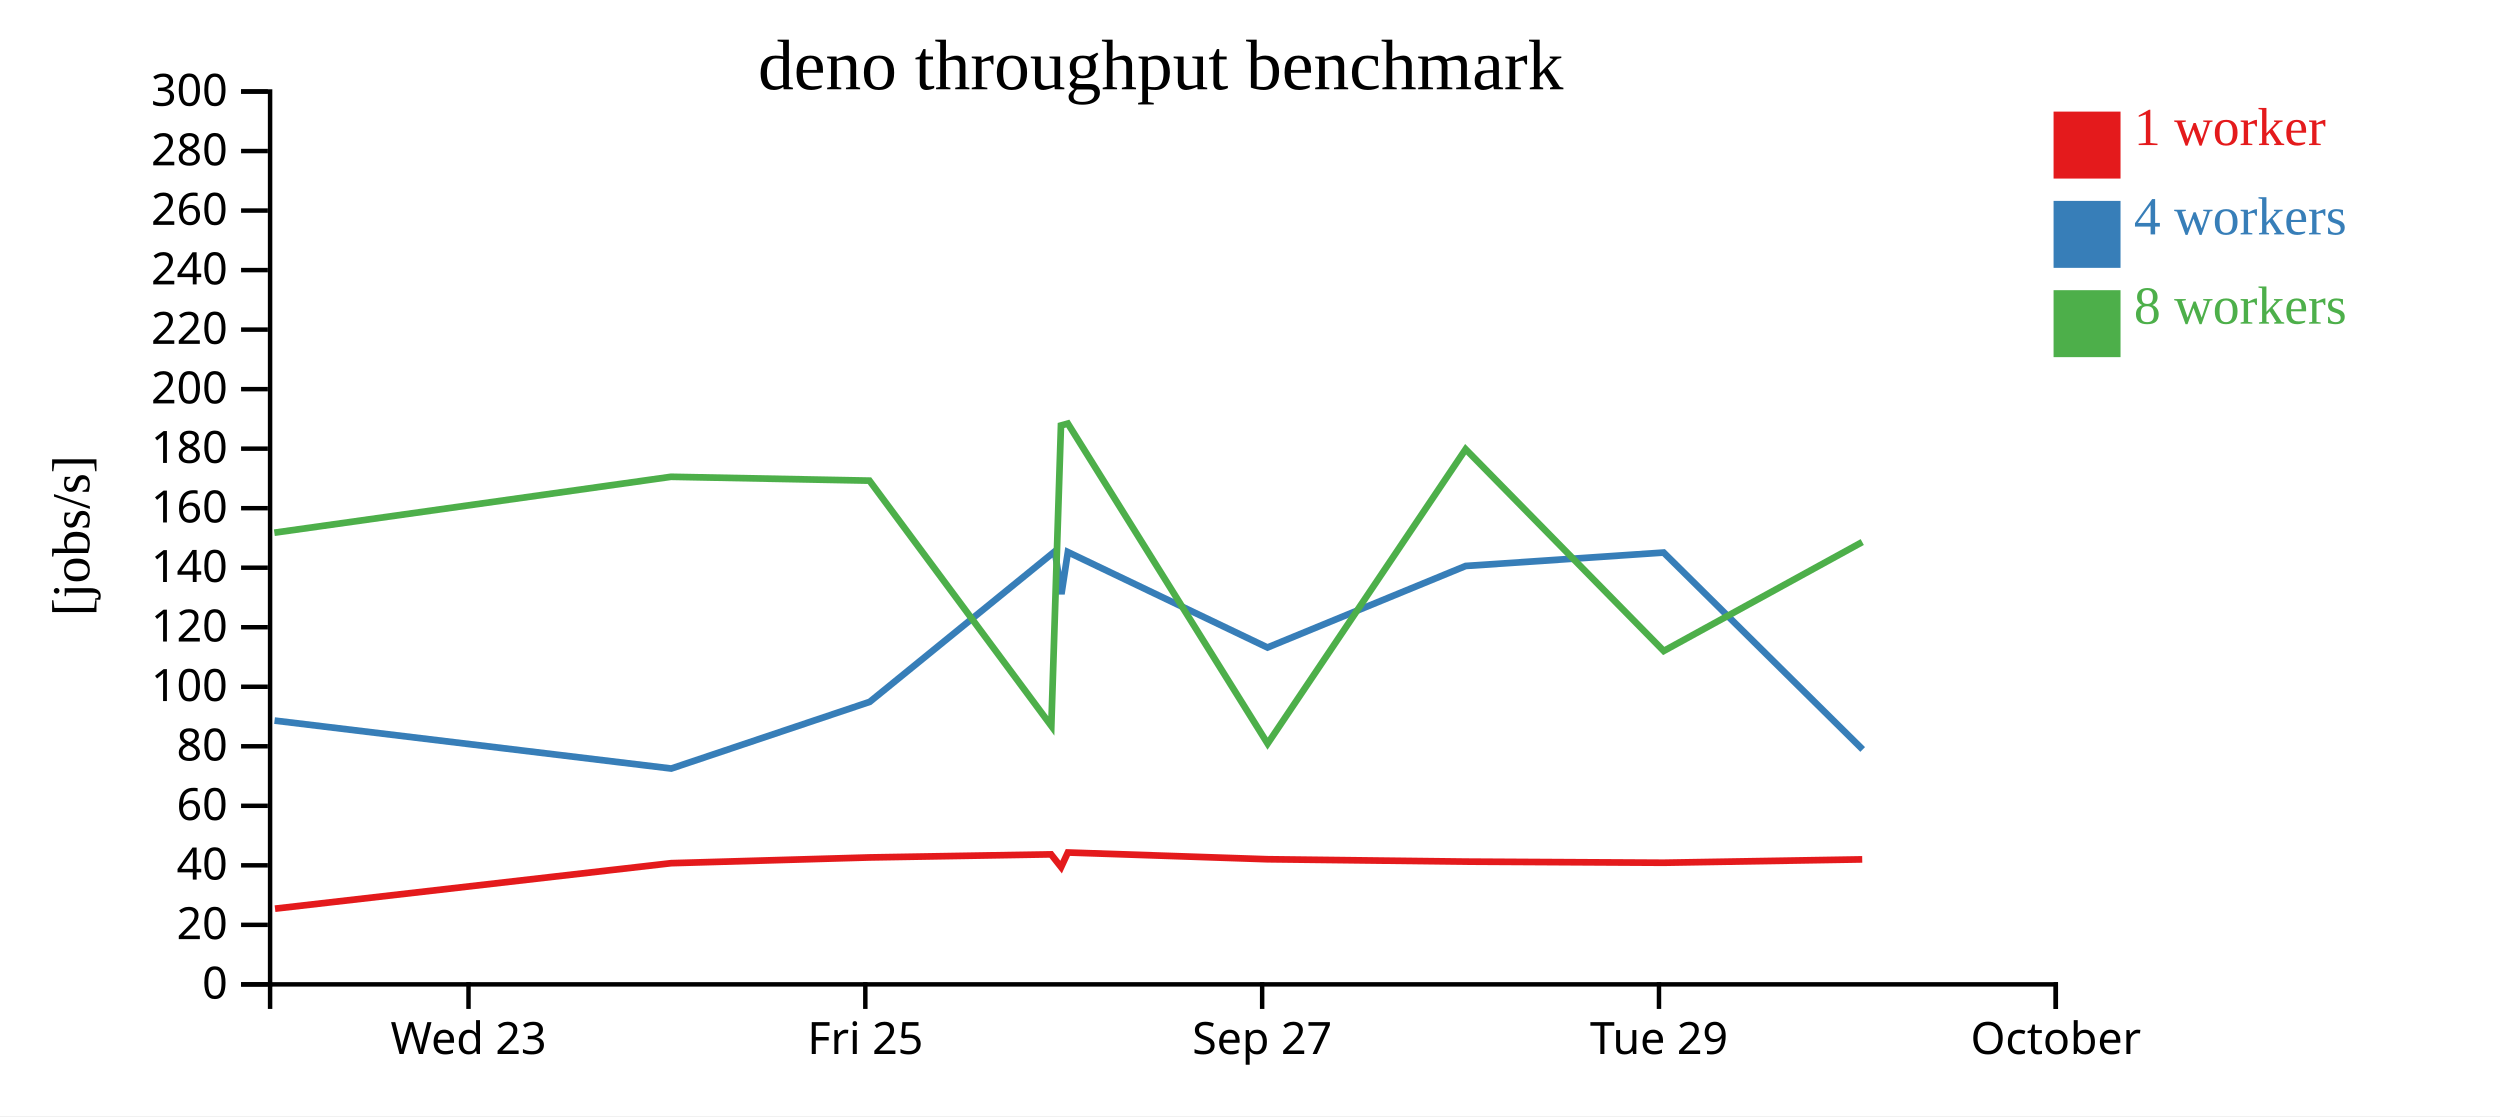
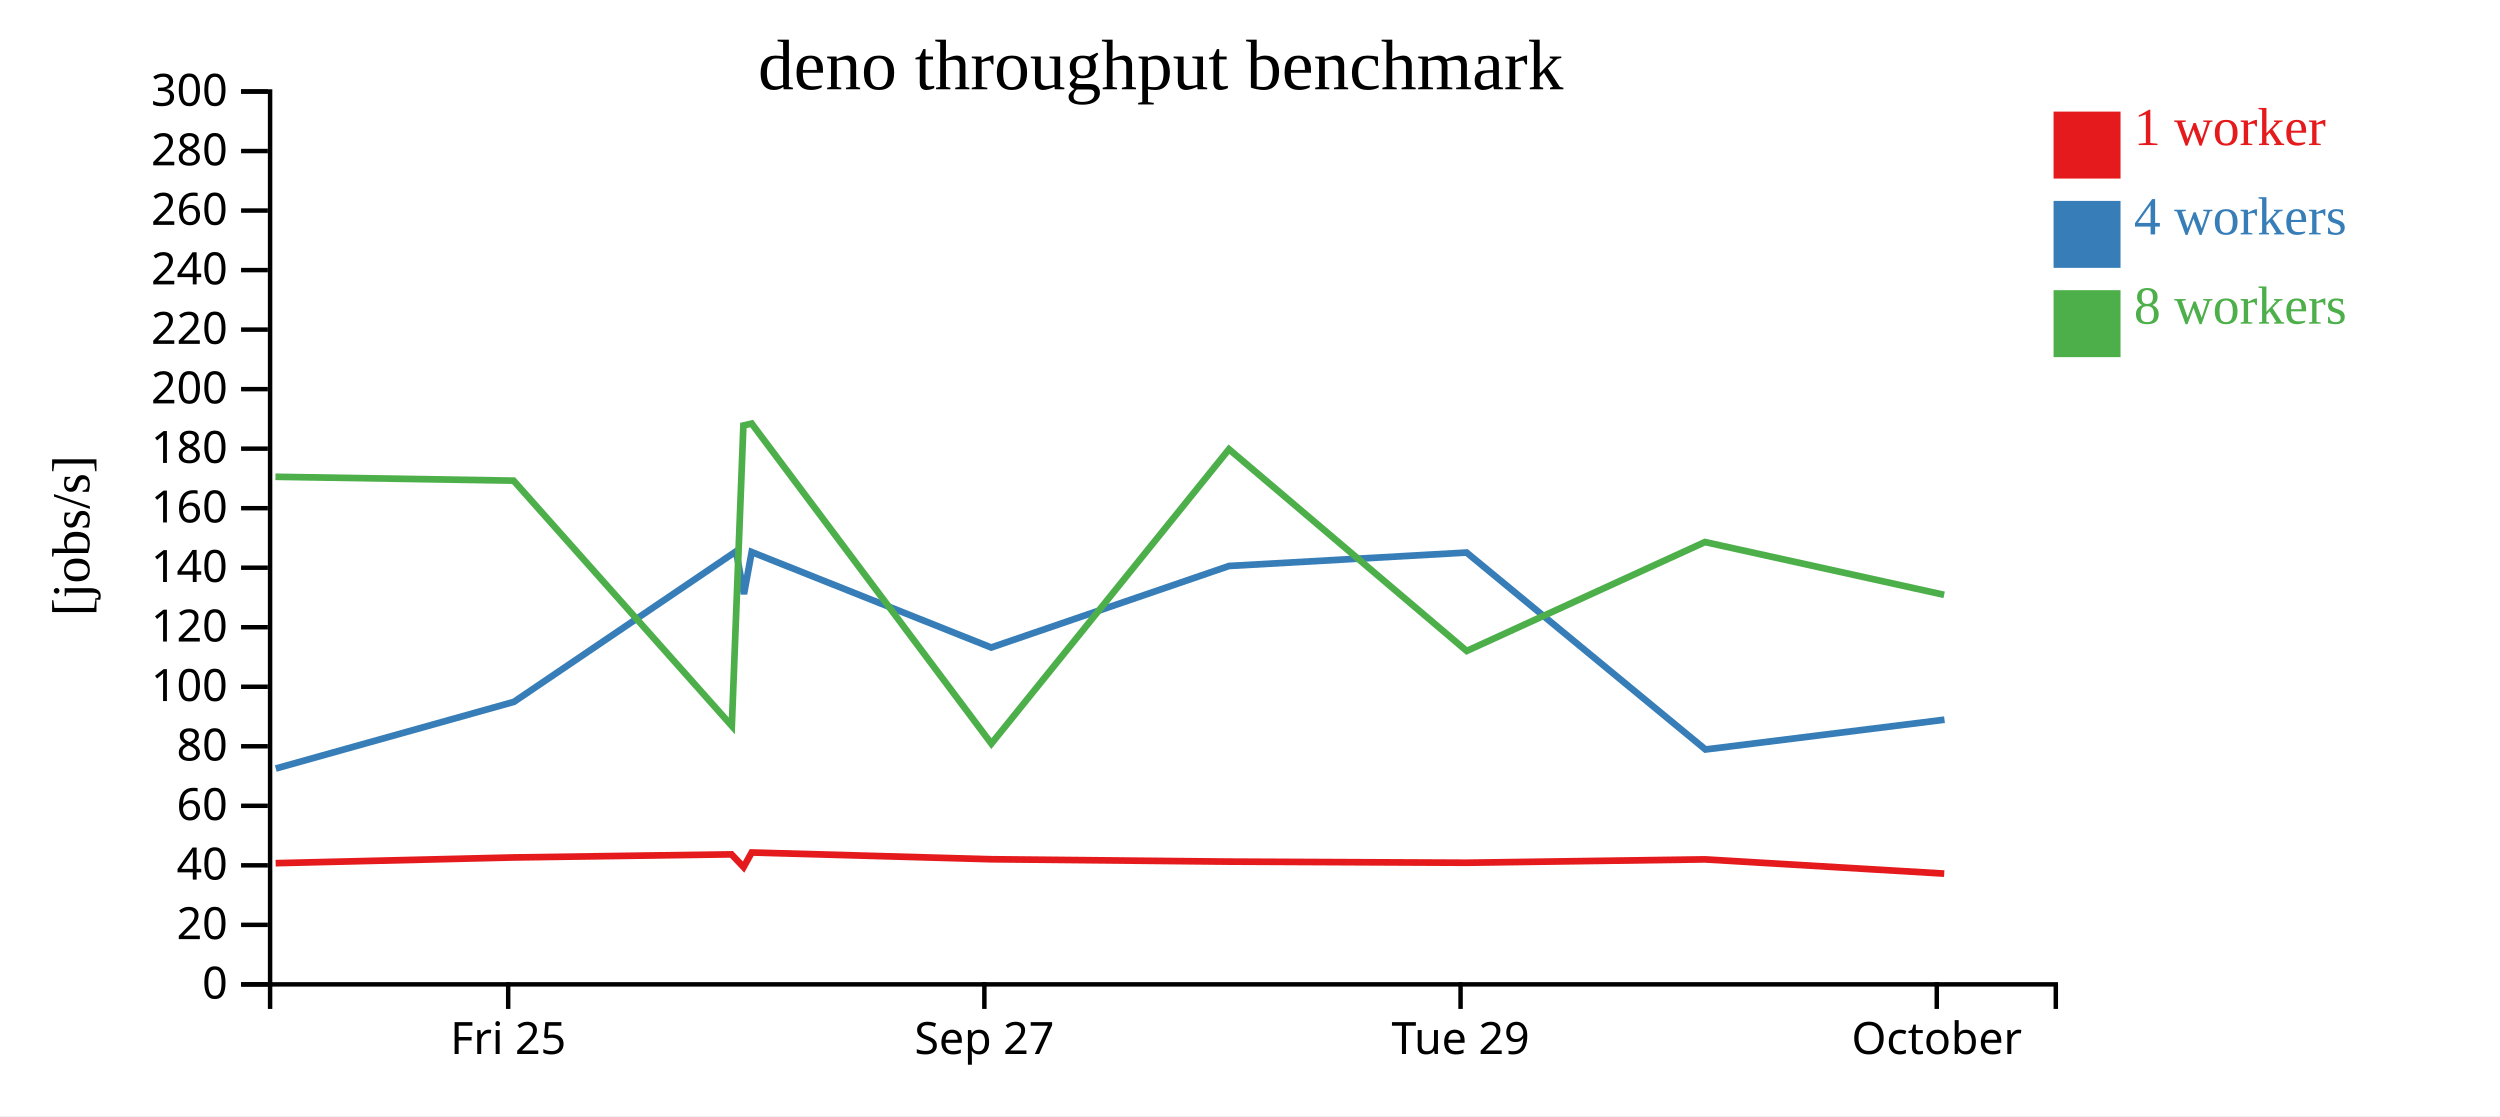
<svg xmlns="http://www.w3.org/2000/svg" width="560" height="250">
  <rect width="100%" height="100%" fill="white" />
  <g transform="translate(60,20)">
    <g transform="translate(0,200)" fill="none" font-size="10" font-family="sans-serif" text-anchor="middle">
      <path class="domain" stroke="currentColor" d="M0.5,6V0.5H400.5V6" />
-       <g class="tick" opacity="1" transform="translate(44.94444,0)">
-         <line stroke="currentColor" y2="6" />
-         <text fill="currentColor" y="9" dy="0.71em">Wed 23</text>
-       </g>
-       <g class="tick" opacity="1" transform="translate(133.8333,0)">
+       <g class="tick" opacity="1" transform="translate(53.83333,0)">
        <line stroke="currentColor" y2="6" />
        <text fill="currentColor" y="9" dy="0.71em">Fri 25</text>
      </g>
-       <g class="tick" opacity="1" transform="translate(222.7222,0)">
+       <g class="tick" opacity="1" transform="translate(160.5,0)">
        <line stroke="currentColor" y2="6" />
        <text fill="currentColor" y="9" dy="0.71em">Sep 27</text>
      </g>
-       <g class="tick" opacity="1" transform="translate(311.6111,0)">
+       <g class="tick" opacity="1" transform="translate(267.1667,0)">
        <line stroke="currentColor" y2="6" />
        <text fill="currentColor" y="9" dy="0.71em">Tue 29</text>
      </g>
-       <g class="tick" opacity="1" transform="translate(400.5,0)">
+       <g class="tick" opacity="1" transform="translate(373.8333,0)">
        <line stroke="currentColor" y2="6" />
        <text fill="currentColor" y="9" dy="0.71em">October</text>
      </g>
    </g>
    <g fill="none" font-size="10" font-family="sans-serif" text-anchor="end">
      <path class="domain" stroke="currentColor" d="M-6,200.5H0.5V0.5H-6" />
      <g class="tick" opacity="1" transform="translate(0,200.5)">
        <line stroke="currentColor" x2="-6" />
        <text fill="currentColor" x="-9" dy="0.32em">0</text>
      </g>
      <g class="tick" opacity="1" transform="translate(0,187.1667)">
        <line stroke="currentColor" x2="-6" />
        <text fill="currentColor" x="-9" dy="0.32em">20</text>
      </g>
      <g class="tick" opacity="1" transform="translate(0,173.8333)">
        <line stroke="currentColor" x2="-6" />
        <text fill="currentColor" x="-9" dy="0.32em">40</text>
      </g>
      <g class="tick" opacity="1" transform="translate(0,160.5)">
        <line stroke="currentColor" x2="-6" />
        <text fill="currentColor" x="-9" dy="0.32em">60</text>
      </g>
      <g class="tick" opacity="1" transform="translate(0,147.1667)">
        <line stroke="currentColor" x2="-6" />
        <text fill="currentColor" x="-9" dy="0.32em">80</text>
      </g>
      <g class="tick" opacity="1" transform="translate(0,133.8333)">
        <line stroke="currentColor" x2="-6" />
        <text fill="currentColor" x="-9" dy="0.32em">100</text>
      </g>
      <g class="tick" opacity="1" transform="translate(0,120.5)">
        <line stroke="currentColor" x2="-6" />
        <text fill="currentColor" x="-9" dy="0.32em">120</text>
      </g>
      <g class="tick" opacity="1" transform="translate(0,107.1667)">
        <line stroke="currentColor" x2="-6" />
        <text fill="currentColor" x="-9" dy="0.32em">140</text>
      </g>
      <g class="tick" opacity="1" transform="translate(0,93.83333)">
        <line stroke="currentColor" x2="-6" />
        <text fill="currentColor" x="-9" dy="0.32em">160</text>
      </g>
      <g class="tick" opacity="1" transform="translate(0,80.5)">
        <line stroke="currentColor" x2="-6" />
        <text fill="currentColor" x="-9" dy="0.32em">180</text>
      </g>
      <g class="tick" opacity="1" transform="translate(0,67.16667)">
        <line stroke="currentColor" x2="-6" />
        <text fill="currentColor" x="-9" dy="0.32em">200</text>
      </g>
      <g class="tick" opacity="1" transform="translate(0,53.83333)">
        <line stroke="currentColor" x2="-6" />
        <text fill="currentColor" x="-9" dy="0.32em">220</text>
      </g>
      <g class="tick" opacity="1" transform="translate(0,40.5)">
        <line stroke="currentColor" x2="-6" />
        <text fill="currentColor" x="-9" dy="0.32em">240</text>
      </g>
      <g class="tick" opacity="1" transform="translate(0,27.16667)">
        <line stroke="currentColor" x2="-6" />
        <text fill="currentColor" x="-9" dy="0.32em">260</text>
      </g>
      <g class="tick" opacity="1" transform="translate(0,13.83333)">
        <line stroke="currentColor" x2="-6" />
        <text fill="currentColor" x="-9" dy="0.32em">280</text>
      </g>
      <g class="tick" opacity="1" transform="translate(0,0.5)">
        <line stroke="currentColor" x2="-6" />
        <text fill="currentColor" x="-9" dy="0.32em">300</text>
      </g>
    </g>
    <text text-anchor="middle" style="font-size: 12px" transform="rotate(-90)" y="-40" x="-100">[jobs/s]</text>
    <text text-anchor="middle" style="font-size: 16px" y="0" x="200">deno throughput benchmark</text>
-     <path class="line" fill="none" stroke="#e41a1c" stroke-width="1.5" d="M1.603,183.542L90.344,173.353L134.777,172.069L175.435,171.373L177.689,174.232L179.203,170.959L223.878,172.47L268.31,173.005L312.645,173.254L357.138,172.502" />
-     <path class="line" fill="none" stroke="#377eb8" stroke-width="1.5" d="M1.498,141.411L90.363,152.153L134.823,137.214L176.294,103.503L177.761,113.074L179.203,103.661L223.912,125.043L268.309,106.777L312.655,103.772L357.239,147.884" />
-     <path class="line" fill="none" stroke="#4daf4a" stroke-width="1.5" d="M1.452,99.325L90.307,86.801L134.756,87.666L175.495,142.608L177.654,75.312L179.198,74.875L223.947,146.573L268.298,80.626L312.673,125.816L357.146,101.42" />
+     <path class="line" fill="none" stroke="#e41a1c" stroke-width="1.5" d="M1.746,173.353L55.066,172.069L103.855,171.373L106.561,174.232L108.377,170.959L161.987,172.47L215.306,173.005L268.508,173.254L321.899,172.502L375.505,175.69" />
+     <path class="line" fill="none" stroke="#377eb8" stroke-width="1.5" d="M1.769,152.153L55.12,137.214L104.887,103.503L106.647,113.074L108.377,103.661L162.028,125.043L215.304,106.777L268.519,103.772L322.02,147.884L375.566,141.211" />
+     <path class="line" fill="none" stroke="#4daf4a" stroke-width="1.5" d="M1.702,86.801L55.041,87.666L103.928,142.608L106.519,75.312L108.371,74.875L162.07,146.573L215.291,80.626L268.542,125.816L321.908,101.42L375.494,113.247" />
    <rect class="dot" x="400" y="5" width="15" height="15" style="fill: #e41a1c;" />
    <rect class="dot" x="400" y="25" width="15" height="15" style="fill: #377eb8;" />
    <rect class="dot" x="400" y="45" width="15" height="15" style="fill: #4daf4a;" />
    <text class="label" x="418" y="12.5" style="fill: #e41a1c; alignment-baseline: middle;" text-anchor="left">1 worker</text>
    <text class="label" x="418" y="32.5" style="fill: #377eb8; alignment-baseline: middle;" text-anchor="left">4 workers</text>
    <text class="label" x="418" y="52.5" style="fill: #4daf4a; alignment-baseline: middle;" text-anchor="left">8 workers</text>
  </g>
</svg>
